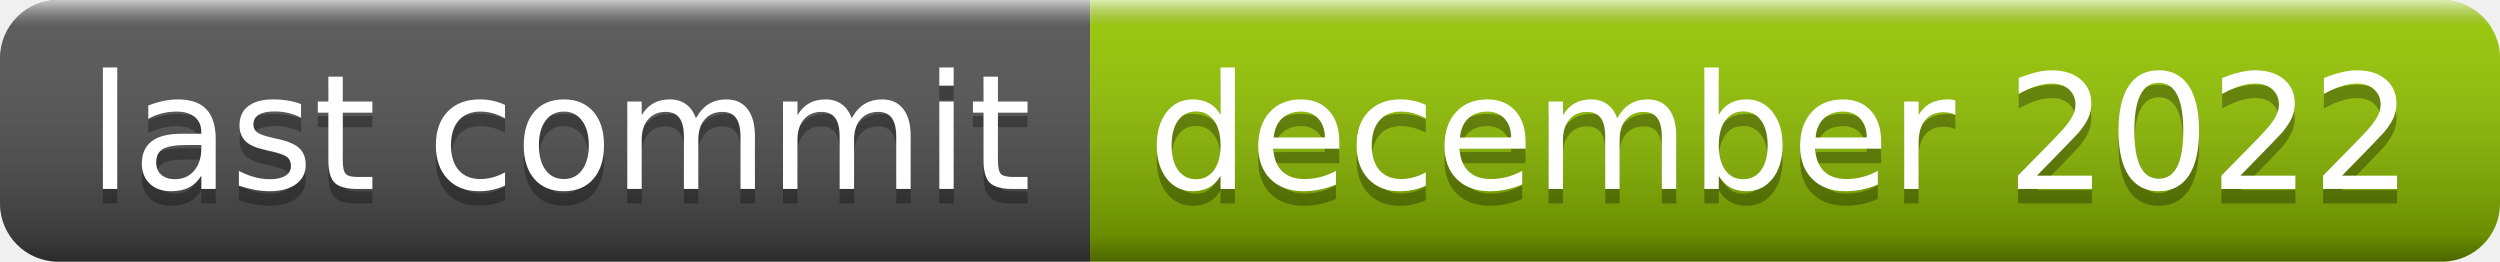
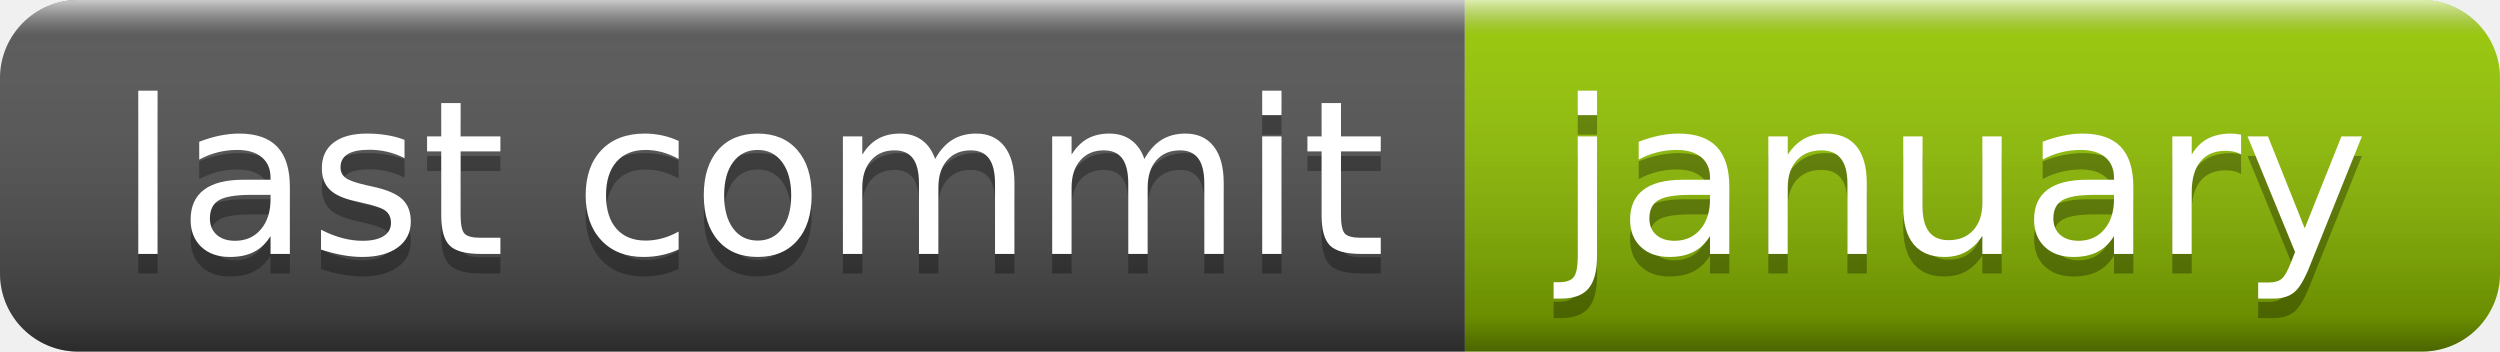
- <svg xmlns="http://www.w3.org/2000/svg" width="172" height="18" role="img" aria-label="last commit: december 2022">
+ <svg xmlns="http://www.w3.org/2000/svg" width="128" height="18" role="img" aria-label="last commit: january">
  <linearGradient id="s" x2="0" y2="100%">
    <stop offset="0" stop-color="#fff" stop-opacity=".7" />
    <stop offset=".1" stop-color="#aaa" stop-opacity=".1" />
    <stop offset=".9" stop-color="#000" stop-opacity=".3" />
    <stop offset="1" stop-color="#000" stop-opacity=".5" />
  </linearGradient>
  <clipPath id="r">
-     <rect width="172" height="18" rx="4" fill="#fff" />
+     <rect width="128" height="18" rx="4" fill="#fff" />
  </clipPath>
  <g clip-path="url(#r)">
    <rect width="75" height="18" fill="#555" />
-     <rect x="75" width="97" height="18" fill="#97ca00" />
-     <rect width="172" height="18" fill="url(#s)" />
+     <rect x="75" width="53" height="18" fill="#97ca00" />
+     <rect width="128" height="18" fill="url(#s)" />
  </g>
  <g fill="#fff" text-anchor="middle" font-family="Verdana,Geneva,DejaVu Sans,sans-serif" text-rendering="geometricPrecision" font-size="110">
    <text aria-hidden="true" x="385" y="140" fill="#010101" fill-opacity=".3" transform="scale(.1)" textLength="650">last commit</text>
    <text x="385" y="130" transform="scale(.1)" fill="#fff" textLength="650">last commit</text>
-     <text aria-hidden="true" x="1225" y="140" fill="#010101" fill-opacity=".3" transform="scale(.1)" textLength="870">december 2022</text>
-     <text x="1225" y="130" transform="scale(.1)" fill="#fff" textLength="870">december 2022</text>
+     <text aria-hidden="true" x="1005" y="140" fill="#010101" fill-opacity=".3" transform="scale(.1)" textLength="430">january</text>
+     <text x="1005" y="130" transform="scale(.1)" fill="#fff" textLength="430">january</text>
  </g>
</svg>
